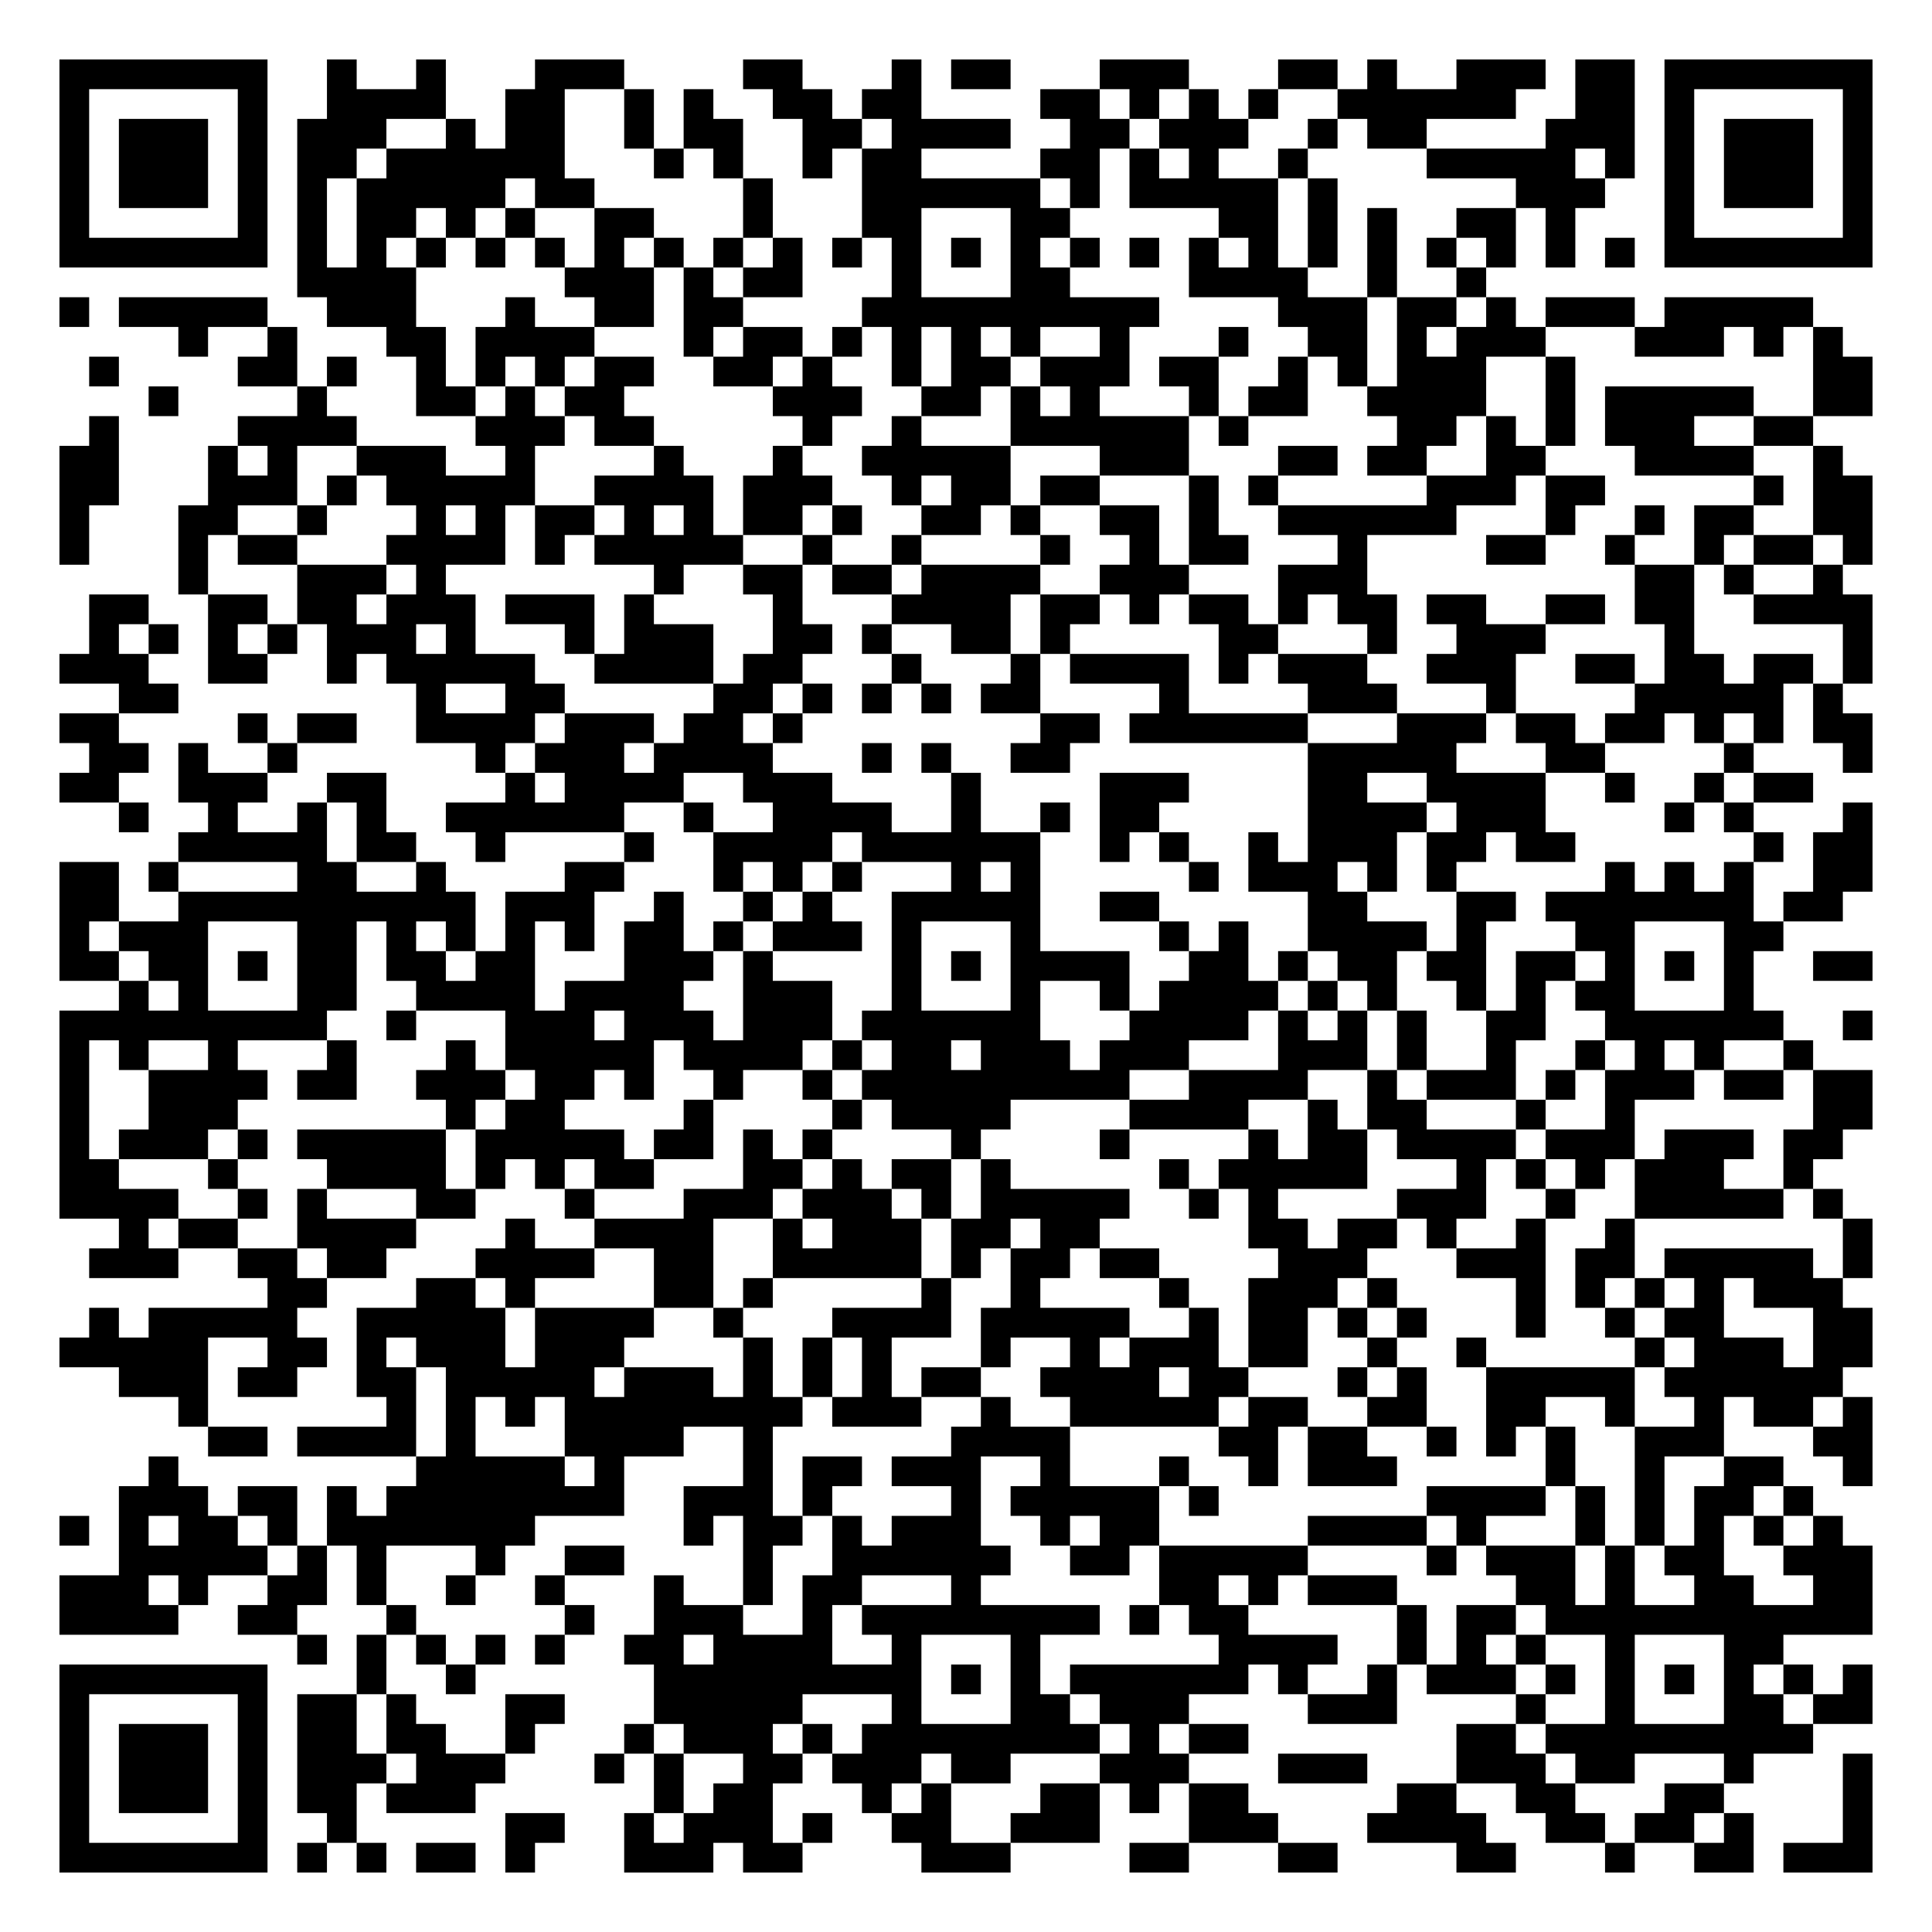
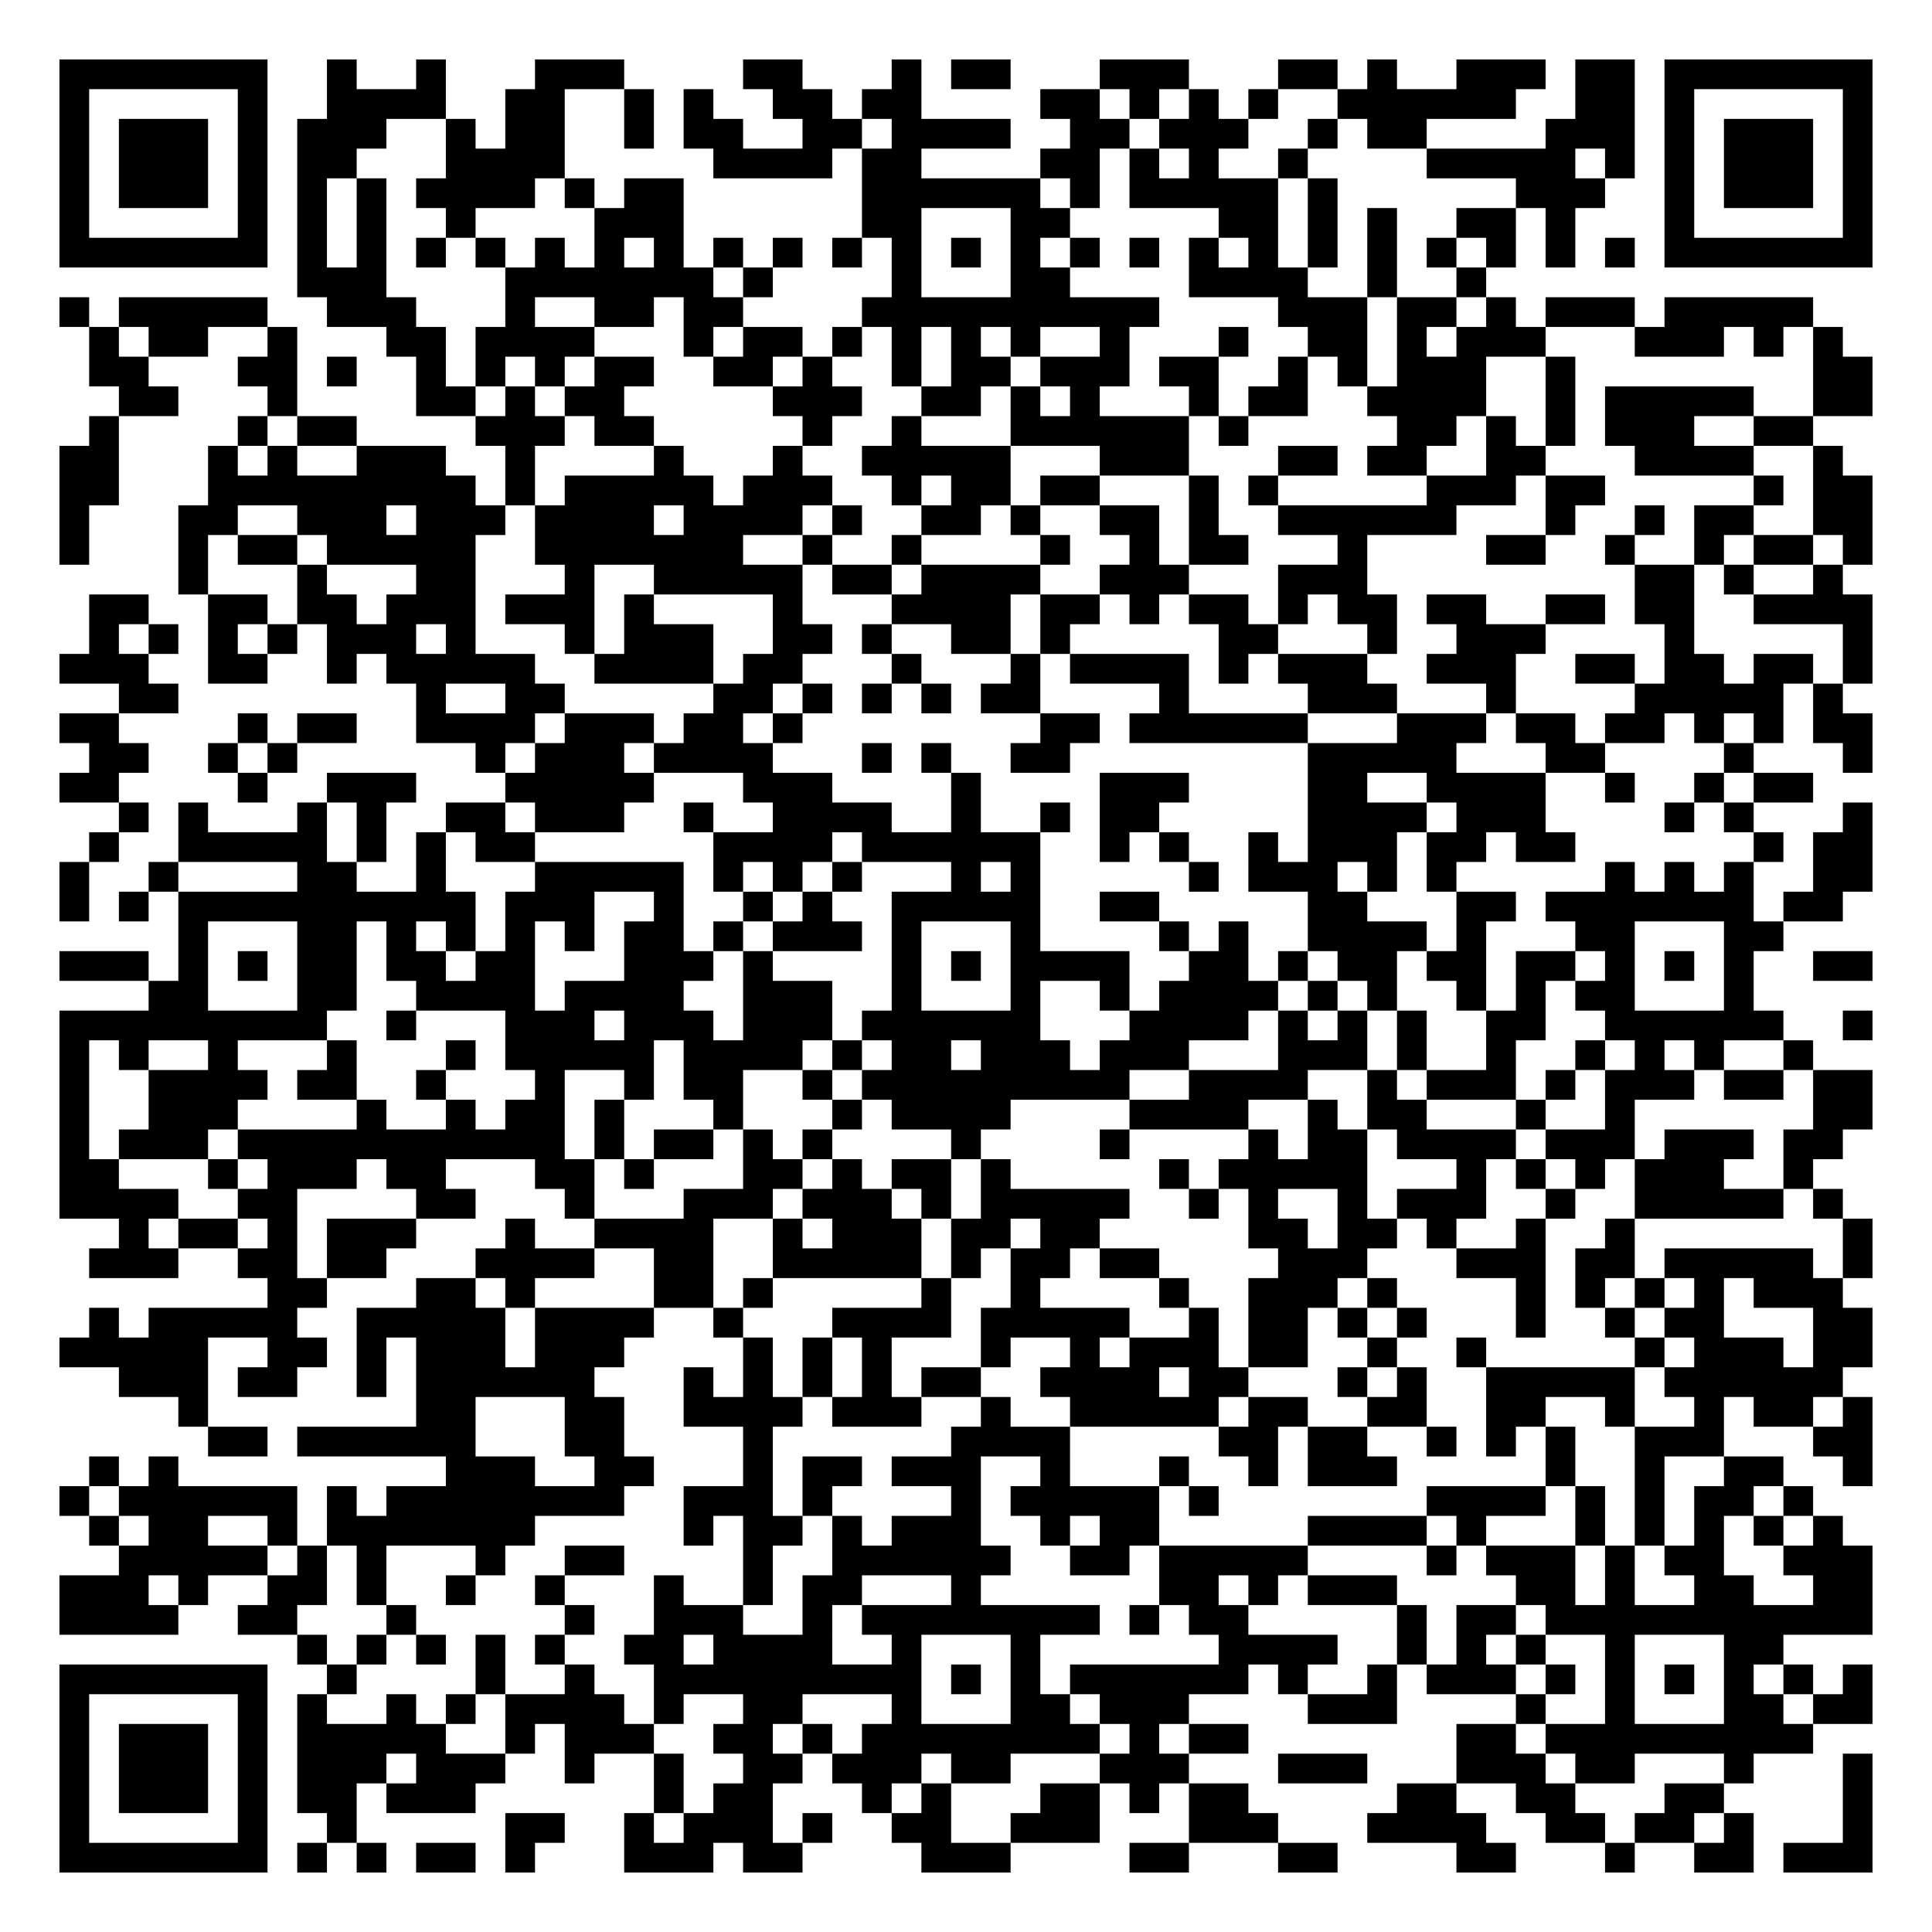
<svg xmlns="http://www.w3.org/2000/svg" width="260" height="260" class="segno">
  <g transform="scale(4)">
    <path fill="#fff" d="M0 0h65v65h-65z" />
-     <path class="qrline" stroke="#000" d="M2 2.5h7m2 0h1m2 0h1m3 0h3m4 0h2m3 0h1m1 0h2m3 0h3m3 0h2m1 0h1m2 0h3m1 0h2m1 0h7m-61 1h1m5 0h1m2 0h4m2 0h2m2 0h1m1 0h1m2 0h2m1 0h2m4 0h2m1 0h1m1 0h1m1 0h1m2 0h6m2 0h2m1 0h1m5 0h1m-61 1h1m1 0h3m1 0h1m1 0h3m2 0h1m1 0h2m2 0h1m1 0h2m2 0h2m1 0h4m2 0h2m1 0h3m2 0h1m1 0h2m4 0h3m1 0h1m1 0h3m1 0h1m-61 1h1m1 0h3m1 0h1m1 0h2m1 0h6m3 0h1m1 0h1m2 0h1m1 0h2m4 0h2m1 0h1m1 0h1m2 0h1m4 0h5m1 0h1m1 0h1m1 0h3m1 0h1m-61 1h1m1 0h3m1 0h1m1 0h1m1 0h5m1 0h2m5 0h1m3 0h6m1 0h1m1 0h5m1 0h1m6 0h3m2 0h1m1 0h3m1 0h1m-61 1h1m5 0h1m1 0h1m1 0h2m1 0h1m1 0h1m2 0h2m3 0h1m3 0h2m3 0h2m5 0h2m1 0h1m1 0h1m2 0h2m1 0h1m3 0h1m5 0h1m-61 1h7m1 0h1m1 0h1m1 0h1m1 0h1m1 0h1m1 0h1m1 0h1m1 0h1m1 0h1m1 0h1m1 0h1m1 0h1m1 0h1m1 0h1m1 0h1m1 0h1m1 0h1m1 0h1m1 0h1m1 0h1m1 0h1m1 0h1m1 0h1m1 0h7m-53 1h4m5 0h3m1 0h1m1 0h2m3 0h1m3 0h2m4 0h4m2 0h1m2 0h1m-48 1h1m1 0h5m2 0h3m3 0h1m2 0h2m1 0h2m4 0h10m4 0h3m1 0h2m1 0h1m1 0h3m1 0h5m-55 1h1m2 0h1m3 0h2m1 0h4m3 0h1m1 0h2m1 0h1m1 0h1m1 0h1m1 0h1m2 0h1m3 0h1m2 0h2m1 0h1m1 0h3m3 0h3m1 0h1m1 0h1m-59 1h1m4 0h2m1 0h1m2 0h1m1 0h1m1 0h1m1 0h2m2 0h2m1 0h1m2 0h1m1 0h2m1 0h3m1 0h2m2 0h1m1 0h1m1 0h3m2 0h1m8 0h2m-58 1h1m4 0h1m3 0h2m1 0h1m1 0h2m5 0h3m2 0h2m1 0h1m1 0h1m3 0h1m1 0h2m2 0h4m2 0h1m1 0h5m2 0h2m-60 1h1m4 0h4m4 0h3m1 0h2m5 0h1m2 0h1m3 0h6m1 0h1m5 0h2m1 0h1m1 0h1m1 0h3m2 0h2m-59 1h2m3 0h1m1 0h1m2 0h3m2 0h1m4 0h1m3 0h1m2 0h5m3 0h3m3 0h2m1 0h2m2 0h2m3 0h4m2 0h1m-60 1h2m3 0h3m1 0h1m1 0h5m2 0h4m1 0h3m2 0h1m1 0h2m1 0h2m3 0h1m1 0h1m5 0h3m1 0h2m5 0h1m1 0h2m-61 1h1m3 0h2m2 0h1m3 0h1m1 0h1m1 0h2m1 0h1m1 0h1m1 0h2m1 0h1m2 0h2m1 0h1m2 0h2m1 0h1m2 0h6m3 0h1m2 0h1m1 0h2m2 0h2m-61 1h1m3 0h1m1 0h2m3 0h4m1 0h1m1 0h5m2 0h1m2 0h1m4 0h1m2 0h1m1 0h2m3 0h1m4 0h2m2 0h1m2 0h1m1 0h2m1 0h1m-57 1h1m3 0h3m1 0h1m7 0h1m2 0h2m1 0h2m1 0h4m2 0h3m3 0h3m9 0h2m1 0h1m2 0h1m-59 1h2m2 0h2m1 0h2m1 0h3m1 0h3m1 0h1m4 0h1m3 0h4m1 0h2m1 0h1m1 0h2m1 0h1m1 0h2m1 0h2m2 0h2m1 0h2m2 0h4m-60 1h1m1 0h1m1 0h1m1 0h1m1 0h3m1 0h1m3 0h1m1 0h3m2 0h2m1 0h1m2 0h2m1 0h1m5 0h2m3 0h1m2 0h3m4 0h1m5 0h1m-61 1h3m2 0h2m2 0h1m1 0h5m2 0h4m1 0h2m3 0h1m3 0h1m1 0h4m1 0h1m1 0h3m2 0h3m2 0h2m1 0h2m1 0h2m1 0h1m-59 1h2m8 0h1m2 0h2m5 0h2m1 0h1m1 0h1m1 0h1m1 0h2m4 0h1m4 0h3m3 0h1m4 0h5m1 0h1m-60 1h2m4 0h1m1 0h2m2 0h4m1 0h3m1 0h2m1 0h1m8 0h2m1 0h6m3 0h3m1 0h2m1 0h2m1 0h1m1 0h1m1 0h2m-60 1h2m1 0h1m2 0h1m6 0h1m1 0h3m1 0h4m3 0h1m1 0h1m2 0h2m8 0h5m3 0h2m4 0h1m3 0h1m-61 1h2m2 0h3m2 0h2m4 0h1m1 0h4m2 0h3m4 0h1m4 0h3m4 0h2m2 0h4m2 0h1m2 0h1m1 0h2m-57 1h1m2 0h1m2 0h1m1 0h1m2 0h6m2 0h1m2 0h4m2 0h1m2 0h1m1 0h2m5 0h4m1 0h3m4 0h1m1 0h1m3 0h1m-57 1h5m1 0h2m2 0h1m4 0h1m2 0h4m1 0h6m2 0h1m1 0h1m2 0h1m1 0h3m1 0h2m1 0h2m6 0h1m1 0h2m-61 1h2m1 0h1m4 0h2m2 0h1m4 0h2m3 0h1m1 0h1m1 0h1m3 0h1m1 0h1m5 0h1m1 0h3m1 0h1m1 0h1m5 0h1m1 0h1m1 0h1m2 0h2m-61 1h2m2 0h10m1 0h3m2 0h1m2 0h1m1 0h1m2 0h5m2 0h2m5 0h2m3 0h2m1 0h7m1 0h2m-60 1h1m1 0h3m3 0h2m1 0h1m1 0h1m1 0h1m1 0h1m1 0h2m1 0h1m1 0h3m1 0h1m3 0h1m4 0h1m1 0h1m2 0h4m1 0h1m3 0h2m3 0h2m-58 1h2m1 0h2m1 0h1m1 0h2m1 0h2m1 0h2m3 0h3m1 0h1m4 0h1m1 0h1m1 0h4m2 0h2m1 0h1m1 0h2m1 0h2m1 0h2m1 0h1m1 0h1m1 0h1m2 0h2m-59 1h1m1 0h1m3 0h2m2 0h4m1 0h4m2 0h3m2 0h1m3 0h1m2 0h1m1 0h4m1 0h1m1 0h1m2 0h1m1 0h1m1 0h2m3 0h1m-57 1h9m2 0h1m3 0h3m1 0h3m1 0h3m1 0h6m3 0h4m1 0h1m1 0h1m1 0h1m2 0h2m2 0h6m2 0h1m-61 1h1m1 0h1m2 0h1m3 0h1m3 0h1m1 0h5m1 0h4m1 0h1m1 0h2m1 0h3m1 0h3m3 0h3m1 0h1m2 0h1m2 0h1m1 0h1m1 0h1m2 0h1m-59 1h1m2 0h4m1 0h2m2 0h3m1 0h2m1 0h1m2 0h1m2 0h1m1 0h9m2 0h4m2 0h1m1 0h3m1 0h1m1 0h3m1 0h2m1 0h2m-61 1h1m2 0h3m7 0h1m1 0h2m4 0h1m4 0h1m1 0h4m4 0h4m2 0h1m1 0h2m3 0h1m2 0h1m6 0h2m-61 1h1m1 0h3m1 0h1m1 0h5m1 0h5m1 0h2m1 0h1m1 0h1m4 0h1m4 0h1m4 0h1m1 0h2m1 0h4m1 0h3m1 0h3m1 0h2m-60 1h2m3 0h1m3 0h4m1 0h1m1 0h1m1 0h2m3 0h2m1 0h1m1 0h2m1 0h1m5 0h1m1 0h5m3 0h1m1 0h1m1 0h1m1 0h3m2 0h1m-59 1h4m2 0h1m1 0h1m3 0h2m3 0h1m3 0h3m1 0h3m1 0h1m1 0h5m2 0h1m1 0h1m4 0h3m2 0h1m2 0h5m1 0h1m-58 1h1m1 0h2m2 0h4m3 0h1m2 0h4m2 0h1m1 0h3m1 0h2m1 0h2m5 0h2m1 0h2m1 0h1m2 0h1m2 0h1m7 0h1m-60 1h3m2 0h2m1 0h2m3 0h4m2 0h2m2 0h5m1 0h1m1 0h2m1 0h2m4 0h3m3 0h3m1 0h2m1 0h5m1 0h1m-54 1h2m3 0h2m1 0h1m4 0h2m1 0h1m5 0h1m2 0h1m4 0h1m2 0h3m1 0h1m4 0h1m1 0h1m1 0h1m1 0h1m1 0h3m-59 1h1m1 0h5m2 0h5m1 0h4m2 0h1m3 0h4m1 0h5m2 0h1m1 0h2m1 0h1m1 0h1m3 0h1m2 0h1m1 0h2m3 0h2m-61 1h5m2 0h2m1 0h1m1 0h3m1 0h3m4 0h1m1 0h1m1 0h1m3 0h1m2 0h1m1 0h3m1 0h2m2 0h1m2 0h1m5 0h1m1 0h3m1 0h2m-59 1h3m1 0h2m2 0h2m1 0h5m1 0h3m1 0h1m1 0h1m1 0h1m1 0h2m2 0h4m1 0h2m3 0h1m1 0h1m2 0h5m1 0h6m-56 1h1m6 0h1m1 0h1m1 0h1m1 0h8m1 0h3m2 0h1m2 0h5m1 0h2m2 0h2m2 0h2m2 0h1m2 0h1m1 0h2m1 0h1m-56 1h2m1 0h4m1 0h1m3 0h4m2 0h1m6 0h4m5 0h2m1 0h2m2 0h1m1 0h1m1 0h1m2 0h3m3 0h2m-58 1h1m8 0h5m1 0h1m4 0h1m1 0h2m1 0h3m2 0h1m3 0h1m2 0h1m1 0h3m5 0h1m2 0h1m2 0h2m2 0h1m-59 1h3m1 0h2m1 0h1m1 0h8m2 0h3m1 0h1m4 0h1m1 0h5m1 0h1m7 0h4m1 0h1m1 0h1m1 0h2m1 0h1m-59 1h1m1 0h1m1 0h2m1 0h1m1 0h7m5 0h1m1 0h2m1 0h1m1 0h3m2 0h1m1 0h2m5 0h4m1 0h1m3 0h1m1 0h1m1 0h1m1 0h1m1 0h1m-58 1h5m1 0h1m1 0h1m3 0h1m2 0h2m4 0h1m2 0h6m2 0h2m1 0h5m4 0h1m1 0h3m1 0h1m1 0h2m2 0h3m-61 1h3m1 0h1m2 0h2m1 0h1m2 0h1m2 0h1m3 0h1m2 0h1m1 0h2m3 0h1m6 0h2m1 0h1m1 0h3m4 0h2m1 0h1m2 0h2m2 0h2m-61 1h4m2 0h2m3 0h1m5 0h1m2 0h3m2 0h1m1 0h8m1 0h1m1 0h2m5 0h1m1 0h2m1 0h11m-53 1h1m1 0h1m1 0h1m1 0h1m1 0h1m2 0h2m1 0h4m2 0h1m3 0h1m6 0h4m2 0h1m1 0h1m1 0h1m2 0h1m3 0h2m-58 1h7m3 0h1m2 0h1m6 0h9m1 0h1m1 0h1m1 0h6m1 0h1m2 0h1m1 0h3m1 0h1m1 0h1m1 0h1m1 0h1m1 0h1m1 0h1m-61 1h1m5 0h1m1 0h2m1 0h1m3 0h2m3 0h5m3 0h1m3 0h2m1 0h3m4 0h3m4 0h1m2 0h1m3 0h2m1 0h2m-61 1h1m1 0h3m1 0h1m1 0h2m1 0h2m2 0h1m3 0h1m1 0h3m1 0h1m1 0h8m1 0h1m1 0h2m7 0h2m1 0h9m-59 1h1m1 0h3m1 0h1m1 0h3m1 0h3m3 0h1m1 0h1m2 0h2m1 0h3m1 0h2m3 0h3m3 0h3m3 0h3m1 0h2m3 0h1m3 0h1m-61 1h1m1 0h3m1 0h1m1 0h2m1 0h3m6 0h1m1 0h2m3 0h1m1 0h1m3 0h2m1 0h1m1 0h2m5 0h2m2 0h2m3 0h2m4 0h1m-61 1h1m5 0h1m2 0h1m5 0h2m2 0h1m1 0h3m1 0h1m2 0h2m2 0h3m3 0h3m3 0h4m2 0h2m1 0h2m1 0h1m3 0h1m-61 1h7m1 0h1m1 0h1m1 0h2m1 0h1m3 0h3m1 0h2m4 0h3m4 0h2m3 0h2m4 0h2m3 0h1m2 0h2m1 0h3" />
+     <path class="qrline" stroke="#000" d="M2 2.5h7m2 0h1m2 0h1m3 0h3m4 0h2m3 0h1m1 0h2m3 0h3m3 0h2m1 0h1m2 0h3m1 0h2m1 0h7m-61 1h1m5 0h1m2 0h4m2 0h2m2 0h1m1 0h1m2 0h2m1 0h2m4 0h2m1 0h1m1 0h1m1 0h1m2 0h6m2 0h2m1 0h1m5 0h1m-61 1h1m1 0h3m1 0h1m1 0h3m2 0h1m1 0h2m2 0h1m1 0h2m2 0h2m1 0h4m2 0h2m1 0h3m2 0h1m1 0h2m4 0h3m1 0h1m1 0h3m1 0h1m-61 1h1m1 0h3m1 0h1m1 0h2m3 0h4m5 0h4m1 0h2m4 0h2m1 0h1m1 0h1m2 0h1m4 0h5m1 0h1m1 0h1m1 0h3m1 0h1m-61 1h1m1 0h3m1 0h1m1 0h1m1 0h1m1 0h4m1 0h1m1 0h2m6 0h6m1 0h1m1 0h5m1 0h1m6 0h3m2 0h1m1 0h3m1 0h1m-61 1h1m5 0h1m1 0h1m1 0h1m2 0h1m4 0h3m6 0h2m3 0h2m5 0h2m1 0h1m1 0h1m2 0h2m1 0h1m3 0h1m5 0h1m-61 1h7m1 0h1m1 0h1m1 0h1m1 0h1m1 0h1m1 0h1m1 0h1m1 0h1m1 0h1m1 0h1m1 0h1m1 0h1m1 0h1m1 0h1m1 0h1m1 0h1m1 0h1m1 0h1m1 0h1m1 0h1m1 0h1m1 0h1m1 0h1m1 0h7m-53 1h3m4 0h7m1 0h1m4 0h1m3 0h2m4 0h4m2 0h1m2 0h1m-48 1h1m1 0h5m2 0h3m3 0h1m2 0h2m1 0h2m4 0h10m4 0h3m1 0h2m1 0h1m1 0h3m1 0h5m-58 1h1m1 0h2m2 0h1m3 0h2m1 0h4m3 0h1m1 0h2m1 0h1m1 0h1m1 0h1m1 0h1m2 0h1m3 0h1m2 0h2m1 0h1m1 0h3m3 0h3m1 0h1m1 0h1m-59 1h2m3 0h2m1 0h1m2 0h1m1 0h1m1 0h1m1 0h2m2 0h2m1 0h1m2 0h1m1 0h2m1 0h3m1 0h2m2 0h1m1 0h1m1 0h3m2 0h1m8 0h2m-59 1h2m3 0h1m4 0h2m1 0h1m1 0h2m5 0h3m2 0h2m1 0h1m1 0h1m3 0h1m1 0h2m2 0h4m2 0h1m1 0h5m2 0h2m-60 1h1m4 0h1m1 0h2m4 0h3m1 0h2m5 0h1m2 0h1m3 0h6m1 0h1m5 0h2m1 0h1m1 0h1m1 0h3m2 0h2m-59 1h2m3 0h1m1 0h1m2 0h3m2 0h1m4 0h1m3 0h1m2 0h5m3 0h3m3 0h2m1 0h2m2 0h2m3 0h4m2 0h1m-60 1h2m3 0h9m1 0h1m1 0h5m1 0h3m2 0h1m1 0h2m1 0h2m3 0h1m1 0h1m5 0h3m1 0h2m5 0h1m1 0h2m-61 1h1m3 0h2m2 0h3m1 0h3m1 0h4m1 0h4m1 0h1m2 0h2m1 0h1m2 0h2m1 0h1m2 0h6m3 0h1m2 0h1m1 0h2m2 0h2m-61 1h1m3 0h1m1 0h2m1 0h5m2 0h7m2 0h1m2 0h1m4 0h1m2 0h1m1 0h2m3 0h1m4 0h2m2 0h1m2 0h1m1 0h2m1 0h1m-57 1h1m3 0h1m3 0h2m3 0h1m2 0h5m1 0h2m1 0h4m2 0h3m3 0h3m9 0h2m1 0h1m2 0h1m-59 1h2m2 0h2m1 0h2m1 0h3m1 0h3m1 0h1m4 0h1m3 0h4m1 0h2m1 0h1m1 0h2m1 0h1m1 0h2m1 0h2m2 0h2m1 0h2m2 0h4m-60 1h1m1 0h1m1 0h1m1 0h1m1 0h3m1 0h1m3 0h1m1 0h3m2 0h2m1 0h1m2 0h2m1 0h1m5 0h2m3 0h1m2 0h3m4 0h1m5 0h1m-61 1h3m2 0h2m2 0h1m1 0h5m2 0h4m1 0h2m3 0h1m3 0h1m1 0h4m1 0h1m1 0h3m2 0h3m2 0h2m1 0h2m1 0h2m1 0h1m-59 1h2m8 0h1m2 0h2m5 0h2m1 0h1m1 0h1m1 0h1m1 0h2m4 0h1m4 0h3m3 0h1m4 0h5m1 0h1m-60 1h2m4 0h1m1 0h2m2 0h4m1 0h3m1 0h2m1 0h1m8 0h2m1 0h6m3 0h3m1 0h2m1 0h2m1 0h1m1 0h1m1 0h2m-60 1h2m2 0h1m1 0h1m6 0h1m1 0h3m1 0h4m3 0h1m1 0h1m2 0h2m8 0h5m3 0h2m4 0h1m3 0h1m-61 1h2m4 0h1m2 0h3m3 0h5m3 0h3m4 0h1m4 0h3m4 0h2m2 0h4m2 0h1m2 0h1m1 0h2m-57 1h1m1 0h1m3 0h1m1 0h1m2 0h2m1 0h3m2 0h1m2 0h4m2 0h1m2 0h1m1 0h2m5 0h4m1 0h3m4 0h1m1 0h1m3 0h1m-60 1h1m2 0h5m1 0h1m1 0h1m1 0h2m6 0h4m1 0h6m2 0h1m1 0h1m2 0h1m1 0h3m1 0h2m1 0h2m6 0h1m1 0h2m-61 1h1m2 0h1m4 0h2m2 0h1m3 0h5m1 0h1m1 0h1m1 0h1m3 0h1m1 0h1m5 0h1m1 0h3m1 0h1m1 0h1m5 0h1m1 0h1m1 0h1m2 0h2m-61 1h1m1 0h1m1 0h10m1 0h3m2 0h1m2 0h1m1 0h1m2 0h5m2 0h2m5 0h2m3 0h2m1 0h7m1 0h2m-56 1h1m3 0h2m1 0h1m1 0h1m1 0h1m1 0h1m1 0h2m1 0h1m1 0h3m1 0h1m3 0h1m4 0h1m1 0h1m2 0h4m1 0h1m3 0h2m3 0h2m-58 1h3m1 0h1m1 0h1m1 0h2m1 0h2m1 0h2m3 0h3m1 0h1m4 0h1m1 0h1m1 0h4m2 0h2m1 0h1m1 0h2m1 0h2m1 0h2m1 0h1m1 0h1m1 0h1m2 0h2m-58 1h2m3 0h2m2 0h4m1 0h4m2 0h3m2 0h1m3 0h1m2 0h1m1 0h4m1 0h1m1 0h1m2 0h1m1 0h1m1 0h2m3 0h1m-57 1h9m2 0h1m3 0h3m1 0h3m1 0h3m1 0h6m3 0h4m1 0h1m1 0h1m1 0h1m2 0h2m2 0h6m2 0h1m-61 1h1m1 0h1m2 0h1m3 0h1m3 0h1m1 0h5m1 0h4m1 0h1m1 0h2m1 0h3m1 0h3m3 0h3m1 0h1m2 0h1m2 0h1m1 0h1m1 0h1m2 0h1m-59 1h1m2 0h4m1 0h2m2 0h1m3 0h1m2 0h1m1 0h2m2 0h1m1 0h9m2 0h4m2 0h1m1 0h3m1 0h1m1 0h3m1 0h2m1 0h2m-61 1h1m2 0h3m4 0h1m2 0h1m1 0h2m1 0h1m3 0h1m3 0h1m1 0h4m4 0h4m2 0h1m1 0h2m3 0h1m2 0h1m6 0h2m-61 1h1m1 0h3m1 0h11m1 0h1m1 0h2m1 0h1m1 0h1m4 0h1m4 0h1m4 0h1m1 0h2m1 0h4m1 0h3m1 0h3m1 0h2m-60 1h2m3 0h1m1 0h3m1 0h2m3 0h2m1 0h1m3 0h2m1 0h1m1 0h2m1 0h1m5 0h1m1 0h5m3 0h1m1 0h1m1 0h1m1 0h3m2 0h1m-59 1h4m2 0h2m4 0h2m3 0h1m3 0h3m1 0h3m1 0h1m1 0h5m2 0h1m1 0h1m2 0h1m1 0h3m2 0h1m2 0h5m1 0h1m-58 1h1m1 0h2m1 0h1m1 0h3m3 0h1m2 0h4m2 0h1m1 0h3m1 0h2m1 0h2m5 0h2m1 0h2m1 0h1m2 0h1m2 0h1m7 0h1m-60 1h3m2 0h2m1 0h2m3 0h4m2 0h2m2 0h5m1 0h1m1 0h2m1 0h2m4 0h3m3 0h3m1 0h2m1 0h5m1 0h1m-54 1h2m3 0h2m1 0h1m4 0h2m1 0h1m5 0h1m2 0h1m4 0h1m2 0h3m1 0h1m4 0h1m1 0h1m1 0h1m1 0h1m1 0h3m-59 1h1m1 0h5m2 0h5m1 0h4m2 0h1m3 0h4m1 0h5m2 0h1m1 0h2m1 0h1m1 0h1m3 0h1m2 0h1m1 0h2m3 0h2m-61 1h5m2 0h2m1 0h1m1 0h3m1 0h3m4 0h1m1 0h1m1 0h1m3 0h1m2 0h1m1 0h3m1 0h2m2 0h1m2 0h1m5 0h1m1 0h3m1 0h2m-59 1h3m1 0h2m2 0h1m1 0h6m3 0h1m1 0h1m1 0h1m1 0h1m1 0h2m2 0h4m1 0h2m3 0h1m1 0h1m2 0h5m1 0h6m-56 1h1m7 0h2m3 0h2m2 0h4m1 0h3m2 0h1m2 0h5m1 0h2m2 0h2m2 0h2m2 0h1m2 0h1m1 0h2m1 0h1m-56 1h2m1 0h6m3 0h2m4 0h1m6 0h4m5 0h2m1 0h2m2 0h1m1 0h1m1 0h1m2 0h3m3 0h2m-60 1h1m1 0h1m9 0h3m2 0h2m3 0h1m1 0h2m1 0h3m2 0h1m3 0h1m2 0h1m1 0h3m5 0h1m2 0h1m2 0h2m2 0h1m-61 1h1m1 0h6m1 0h1m1 0h8m2 0h3m1 0h1m4 0h1m1 0h5m1 0h1m7 0h4m1 0h1m1 0h1m1 0h2m1 0h1m-58 1h1m1 0h2m2 0h1m1 0h7m5 0h1m1 0h2m1 0h1m1 0h3m2 0h1m1 0h2m5 0h4m1 0h1m3 0h1m1 0h1m1 0h1m1 0h1m1 0h1m-58 1h5m1 0h1m1 0h1m3 0h1m2 0h2m4 0h1m2 0h6m2 0h2m1 0h5m4 0h1m1 0h3m1 0h1m1 0h2m2 0h3m-61 1h3m1 0h1m2 0h2m1 0h1m2 0h1m2 0h1m3 0h1m2 0h1m1 0h2m3 0h1m6 0h2m1 0h1m1 0h3m4 0h2m1 0h1m2 0h2m2 0h2m-61 1h4m2 0h2m3 0h1m5 0h1m2 0h3m2 0h1m1 0h8m1 0h1m1 0h2m5 0h1m1 0h2m1 0h11m-53 1h1m1 0h1m1 0h1m1 0h1m1 0h1m2 0h2m1 0h4m2 0h1m3 0h1m6 0h4m2 0h1m1 0h1m1 0h1m2 0h1m3 0h2m-58 1h7m2 0h1m4 0h1m2 0h1m2 0h9m1 0h1m1 0h1m1 0h6m1 0h1m2 0h1m1 0h3m1 0h1m1 0h1m1 0h1m1 0h1m1 0h1m1 0h1m-61 1h1m5 0h1m1 0h1m2 0h1m1 0h1m1 0h4m1 0h1m2 0h2m3 0h1m3 0h2m1 0h3m4 0h3m4 0h1m2 0h1m3 0h2m1 0h2m-61 1h1m1 0h3m1 0h1m1 0h5m2 0h1m1 0h3m2 0h2m1 0h1m1 0h8m1 0h1m1 0h2m7 0h2m1 0h9m-59 1h1m1 0h3m1 0h1m1 0h3m1 0h3m2 0h1m2 0h1m2 0h2m1 0h3m1 0h2m3 0h3m3 0h3m3 0h3m1 0h2m3 0h1m3 0h1m-61 1h1m1 0h3m1 0h1m1 0h2m1 0h3m6 0h1m1 0h2m3 0h1m1 0h1m3 0h2m1 0h1m1 0h2m5 0h2m2 0h2m3 0h2m4 0h1m-61 1h1m5 0h1m2 0h1m5 0h2m2 0h1m1 0h3m1 0h1m2 0h2m2 0h3m3 0h3m3 0h4m2 0h2m1 0h2m1 0h1m3 0h1m-61 1h7m1 0h1m1 0h1m1 0h2m1 0h1m3 0h3m1 0h2m4 0h3m4 0h2m3 0h2m4 0h2m3 0h1m2 0h2m1 0h3" />
  </g>
</svg>
